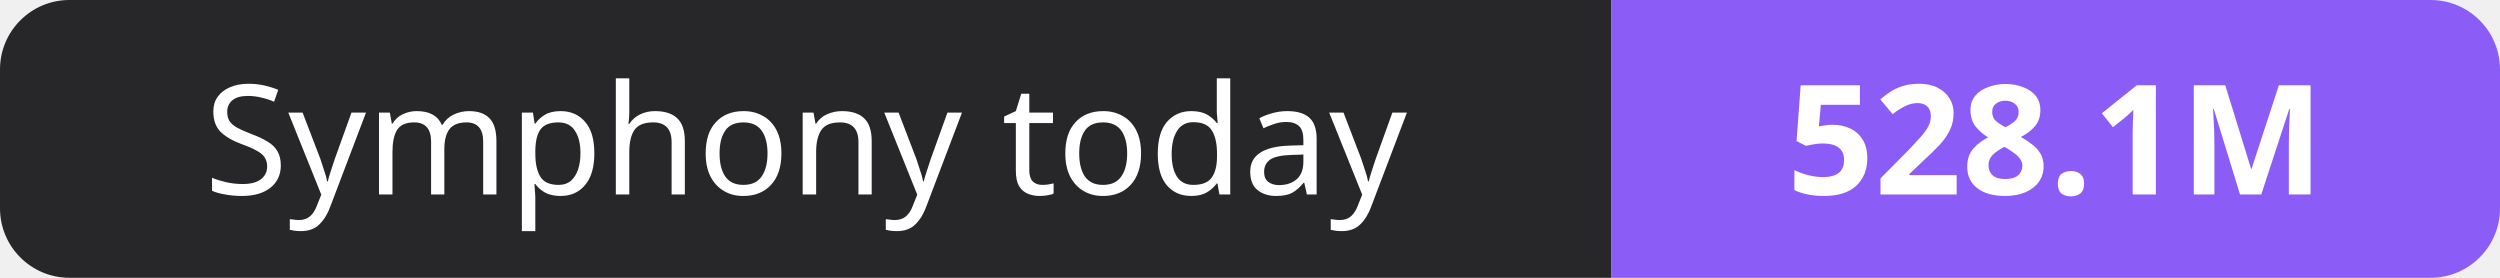
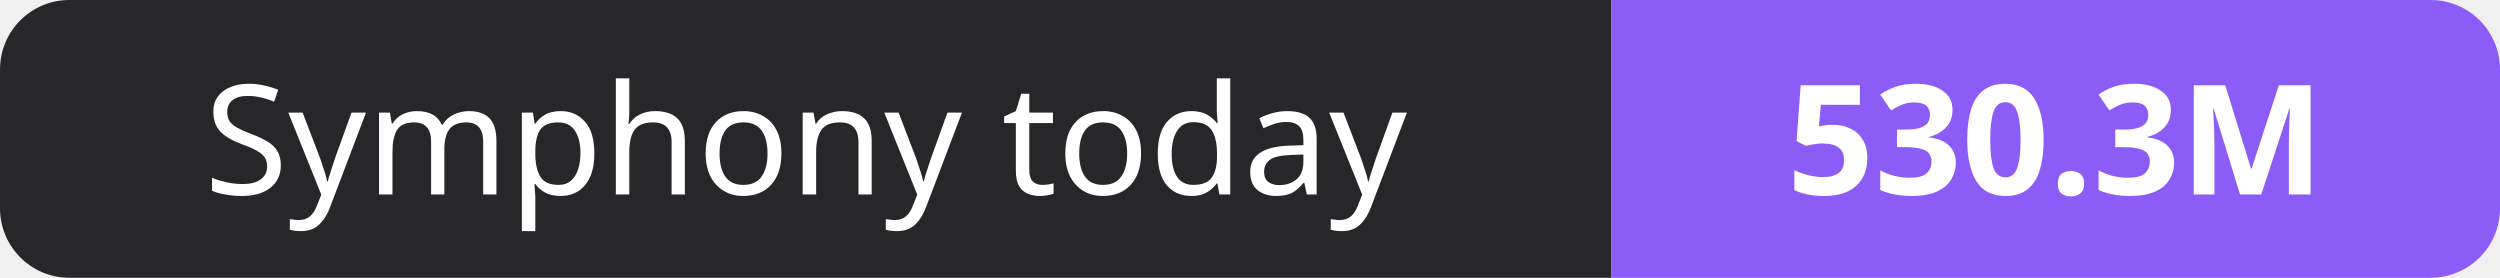
- <svg xmlns="http://www.w3.org/2000/svg" width="180" height="20" role="img" aria-label="Symphony today: 528.1M">
+ <svg xmlns="http://www.w3.org/2000/svg" width="180" height="20" role="img" aria-label="Symphony today: 530.3M">
  <clipPath id="r">
    <rect width="180" height="20" rx="5" fill="#fff" />
  </clipPath>
  <g clip-path="url(#r)">
    <rect width="116" height="20" fill="#27272a" />
    <rect x="116" width="64" height="20" fill="#8b5cf6" />
  </g>
  <g fill="#fff" text-anchor="middle" font-family="Verdana,Geneva,sans-serif" font-size="11">
    <text x="58.0" y="14">Symphony today</text>
-     <text x="148.0" y="14" font-weight="700">528.1M</text>
+     <text x="148.0" y="14" font-weight="700">530.3M</text>
  </g>
</svg>
